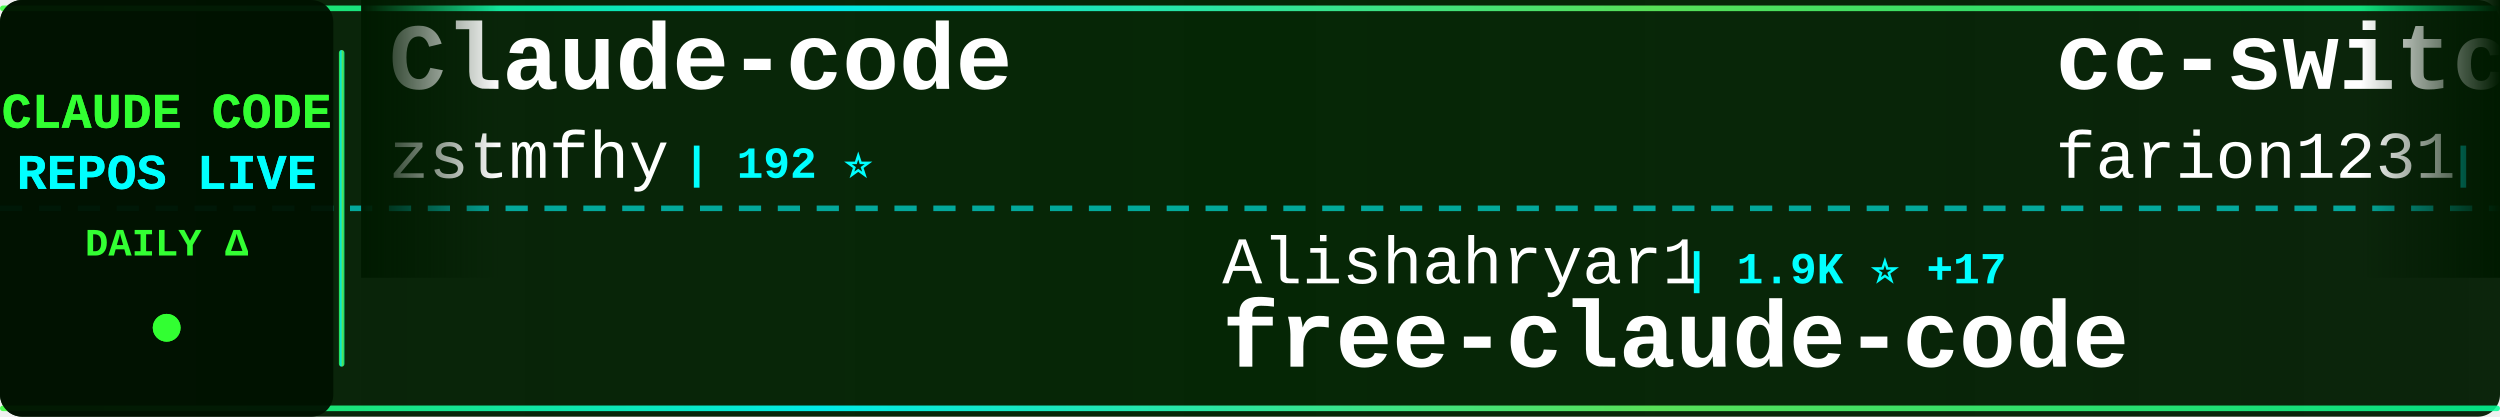
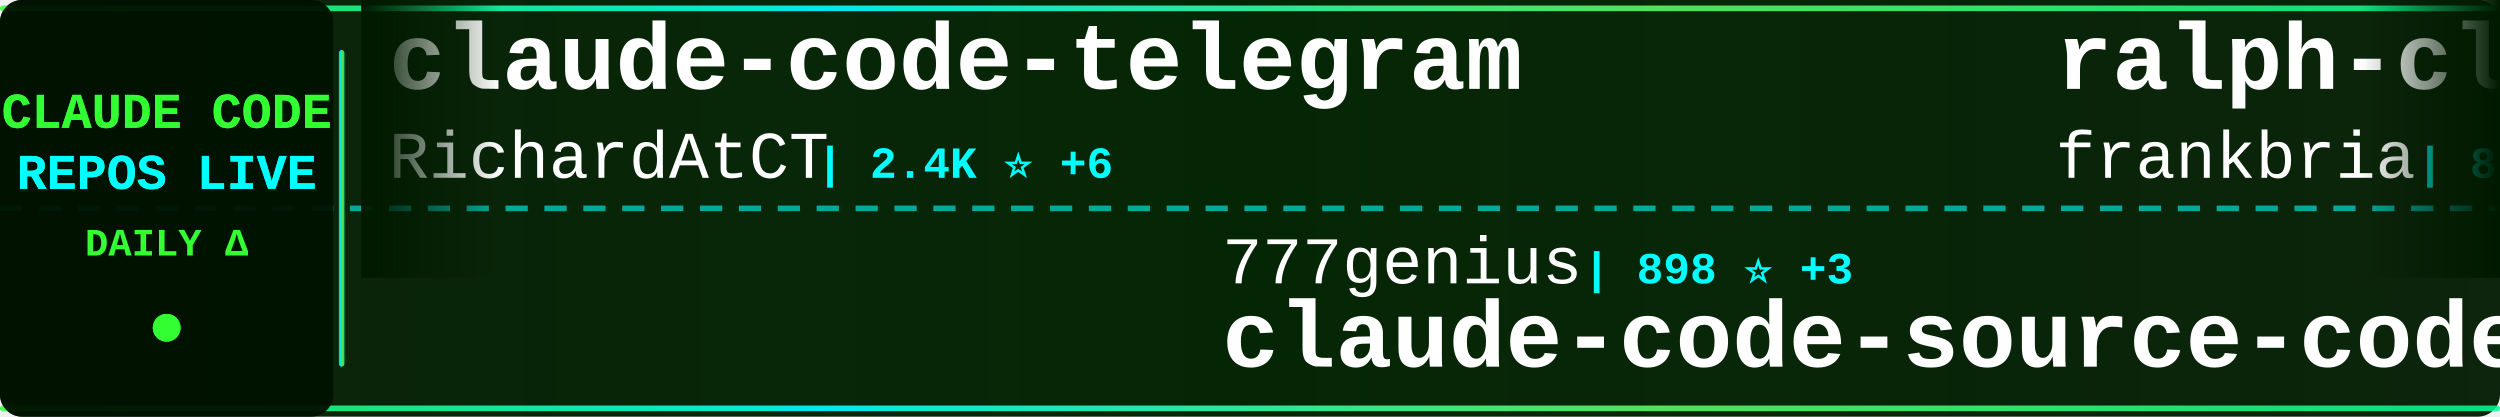
<svg xmlns="http://www.w3.org/2000/svg" width="900" height="150">
  <defs>
    <linearGradient id="tickerBg" x1="0%" y1="0%" x2="100%" y2="0%">
      <stop offset="0%" style="stop-color:#001a00;stop-opacity:0.95" />
      <stop offset="50%" style="stop-color:#002200;stop-opacity:0.98" />
      <stop offset="100%" style="stop-color:#001a00;stop-opacity:0.95" />
    </linearGradient>
    <linearGradient id="borderGrad" x1="0%" y1="0%" x2="100%" y2="0%">
      <stop offset="0%" style="stop-color:#33ff33;stop-opacity:0.85">
        <animate attributeName="stop-opacity" values="0.85;1;0.85" dur="2s" repeatCount="indefinite" />
      </stop>
      <stop offset="33%" style="stop-color:#00ffff;stop-opacity:0.9">
        <animate attributeName="stop-opacity" values="0.9;1;0.9" dur="2.2s" repeatCount="indefinite" />
      </stop>
      <stop offset="66%" style="stop-color:#66ff66;stop-opacity:0.85">
        <animate attributeName="stop-opacity" values="0.85;1;0.85" dur="1.8s" repeatCount="indefinite" />
      </stop>
      <stop offset="100%" style="stop-color:#00ff99;stop-opacity:0.85">
        <animate attributeName="stop-opacity" values="0.85;1;0.85" dur="2s" repeatCount="indefinite" />
      </stop>
    </linearGradient>
    <filter id="textGlow">
      <feGaussianBlur stdDeviation="0.1" result="coloredBlur" />
      <feMerge>
        <feMergeNode in="coloredBlur" />
        <feMergeNode in="SourceGraphic" />
      </feMerge>
    </filter>
    <filter id="metricGlow">
      <feGaussianBlur stdDeviation="0.2" result="coloredBlur" />
      <feMerge>
        <feMergeNode in="coloredBlur" />
        <feMergeNode in="SourceGraphic" />
      </feMerge>
    </filter>
    <linearGradient id="leftFade" x1="0%" y1="0%" x2="100%" y2="0%">
      <stop offset="0%" style="stop-color:#001a00;stop-opacity:1" />
      <stop offset="100%" style="stop-color:#001a00;stop-opacity:0" />
    </linearGradient>
    <linearGradient id="rightFade" x1="0%" y1="0%" x2="100%" y2="0%">
      <stop offset="0%" style="stop-color:#001a00;stop-opacity:0" />
      <stop offset="100%" style="stop-color:#001a00;stop-opacity:1" />
    </linearGradient>
  </defs>
  <rect width="900" height="150" fill="url(#tickerBg)" rx="8" />
  <rect x="0" y="2" width="900" height="2" fill="url(#borderGrad)" rx="1" />
  <rect x="0" y="146" width="900" height="2" fill="url(#borderGrad)" rx="1" />
  <line x1="0" y1="75" x2="900" y2="75" stroke="#00ffff" stroke-width="2" stroke-dasharray="8 6" opacity="0.6" />
  <rect x="0" y="0" width="120" height="150" fill="#001100" opacity="0.95" rx="8" />
  <text x="60" y="46" font-family="'Courier New', monospace" font-size="18" font-weight="bold" fill="#33ff33" text-anchor="middle" filter="url(#textGlow)">
    CLAUDE CODE
  </text>
  <text x="60" y="68" font-family="'Courier New', monospace" font-size="18" font-weight="bold" fill="#00ffff" text-anchor="middle" filter="url(#textGlow)">
    REPOS LIVE
  </text>
  <text x="60" y="92" font-family="'Courier New', monospace" font-size="14" font-weight="bold" fill="#33ff33" text-anchor="middle">
    DAILY Δ
  </text>
  <circle cx="60" cy="118" r="5" fill="#33ff33" filter="url(#metricGlow)">
    <animate attributeName="r" values="4;6;4" dur="1.5s" repeatCount="indefinite" />
    <animate attributeName="opacity" values="0.6;1;0.6" dur="1.5s" repeatCount="indefinite" />
  </circle>
  <rect x="122" y="18" width="2" height="114" fill="url(#borderGrad)" rx="1" />
  <clipPath id="tickerClip">
    <rect x="130" y="0" width="770" height="150" />
  </clipPath>
  <g clip-path="url(#tickerClip)">
    <g id="tickerItems">
      <animateTransform attributeName="transform" attributeType="XML" type="translate" from="0 0" to="-3000 0" dur="54s" repeatCount="indefinite" />
      <g transform="translate(0, 0)">
-         <text x="140" y="32" font-family="'Courier New', monospace" font-size="34" font-weight="bold" fill="#ffffff">Claude-code</text>
-         <text x="140" y="64" font-family="'Courier New', monospace" font-size="24" font-weight="normal" fill="#ffffff" opacity="1.0">zstmfhy</text>
-         <text x="246" y="64" font-family="'Courier New', monospace" font-size="16" font-weight="bold" fill="#00ffff"> | 192 ⭐</text>
+         <text x="140" y="32" font-family="'Courier New', monospace" font-size="34" font-weight="bold" fill="#ffffff">claude-code-telegram</text>
+         <text x="140" y="64" font-family="'Courier New', monospace" font-size="24" font-weight="normal" fill="#ffffff" opacity="1.0">RichardAtCT</text>
+         <text x="294" y="64" font-family="'Courier New', monospace" font-size="16" font-weight="bold" fill="#00ffff"> | 2.4K ⭐ +6</text>
      </g>
      <g transform="translate(300, 0)">
-         <text x="140" y="102" font-family="'Courier New', monospace" font-size="24" font-weight="normal" fill="#ffffff" opacity="1.0">Alishahryar1</text>
-         <text x="306" y="102" font-family="'Courier New', monospace" font-size="16" font-weight="bold" fill="#00ffff"> | 1.9K ⭐ +17</text>
-         <text x="140" y="132" font-family="'Courier New', monospace" font-size="34" font-weight="bold" fill="#ffffff">free-claude-code</text>
+         <text x="140" y="102" font-family="'Courier New', monospace" font-size="24" font-weight="normal" fill="#ffffff" opacity="1.0">777genius</text>
+         <text x="270" y="102" font-family="'Courier New', monospace" font-size="16" font-weight="bold" fill="#00ffff"> | 898 ⭐ +3</text>
+         <text x="140" y="132" font-family="'Courier New', monospace" font-size="34" font-weight="bold" fill="#ffffff">claude-code-source-code</text>
      </g>
      <g transform="translate(600, 0)">
-         <text x="140" y="32" font-family="'Courier New', monospace" font-size="34" font-weight="bold" fill="#ffffff">cc-switch</text>
-         <text x="140" y="64" font-family="'Courier New', monospace" font-size="24" font-weight="normal" fill="#ffffff" opacity="1.0">farion1231</text>
-         <text x="282" y="64" font-family="'Courier New', monospace" font-size="16" font-weight="bold" fill="#00ffff"> | 45.3K ⭐ +663</text>
+         <text x="140" y="32" font-family="'Courier New', monospace" font-size="34" font-weight="bold" fill="#ffffff">ralph-claude-code</text>
+         <text x="140" y="64" font-family="'Courier New', monospace" font-size="24" font-weight="normal" fill="#ffffff" opacity="1.0">frankbria</text>
+         <text x="270" y="64" font-family="'Courier New', monospace" font-size="16" font-weight="bold" fill="#00ffff"> | 8.7K ⭐ +19</text>
      </g>
      <g transform="translate(900, 0)">
-         <text x="140" y="102" font-family="'Courier New', monospace" font-size="24" font-weight="normal" fill="#ffffff" opacity="1.0">snarktank</text>
-         <text x="270" y="102" font-family="'Courier New', monospace" font-size="16" font-weight="bold" fill="#00ffff"> | 16.9K ⭐ +141</text>
-         <text x="140" y="132" font-family="'Courier New', monospace" font-size="34" font-weight="bold" fill="#ffffff">ralph</text>
+         <text x="140" y="102" font-family="'Courier New', monospace" font-size="24" font-weight="normal" fill="#ffffff" opacity="1.0">slopus</text>
+         <text x="234" y="102" font-family="'Courier New', monospace" font-size="16" font-weight="bold" fill="#00ffff"> | 18.4K ⭐ +170</text>
+         <text x="140" y="132" font-family="'Courier New', monospace" font-size="34" font-weight="bold" fill="#ffffff">happy</text>
      </g>
      <g transform="translate(1200, 0)">
-         <text x="140" y="32" font-family="'Courier New', monospace" font-size="34" font-weight="bold" fill="#ffffff">claude-code-router</text>
-         <text x="140" y="64" font-family="'Courier New', monospace" font-size="24" font-weight="normal" fill="#ffffff" opacity="1.0">musistudio</text>
-         <text x="282" y="64" font-family="'Courier New', monospace" font-size="16" font-weight="bold" fill="#00ffff"> | 32.3K ⭐ +78</text>
+         <text x="140" y="32" font-family="'Courier New', monospace" font-size="34" font-weight="bold" fill="#ffffff">claude-code-guide</text>
+         <text x="140" y="64" font-family="'Courier New', monospace" font-size="24" font-weight="normal" fill="#ffffff" opacity="1.0">zebbern</text>
+         <text x="246" y="64" font-family="'Courier New', monospace" font-size="16" font-weight="bold" fill="#00ffff"> | 3.9K ⭐ +8</text>
      </g>
      <g transform="translate(1500, 0)">
+         <text x="140" y="102" font-family="'Courier New', monospace" font-size="24" font-weight="normal" fill="#ffffff" opacity="1.0">shanraisshan</text>
+         <text x="306" y="102" font-family="'Courier New', monospace" font-size="16" font-weight="bold" fill="#00ffff"> | 45.1K ⭐ +1.1K</text>
+         <text x="140" y="132" font-family="'Courier New', monospace" font-size="34" font-weight="bold" fill="#ffffff">claude-code-best-practic...</text>
+       </g>
+       <g transform="translate(1800, 0)">
+         <text x="140" y="32" font-family="'Courier New', monospace" font-size="34" font-weight="bold" fill="#ffffff">Claude-Code-Usage-Monito...</text>
+         <text x="140" y="64" font-family="'Courier New', monospace" font-size="24" font-weight="normal" fill="#ffffff" opacity="1.0">Maciek-roboblog</text>
+         <text x="342" y="64" font-family="'Courier New', monospace" font-size="16" font-weight="bold" fill="#00ffff"> | 7.6K ⭐ +19</text>
+       </g>
+       <g transform="translate(2100, 0)">
+         <text x="140" y="102" font-family="'Courier New', monospace" font-size="24" font-weight="normal" fill="#ffffff" opacity="1.0">obra</text>
+         <text x="210" y="102" font-family="'Courier New', monospace" font-size="16" font-weight="bold" fill="#00ffff"> | 154.6K ⭐ +2.1K</text>
+         <text x="140" y="132" font-family="'Courier New', monospace" font-size="34" font-weight="bold" fill="#ffffff">superpowers</text>
+       </g>
+       <g transform="translate(2400, 0)">
+         <text x="140" y="32" font-family="'Courier New', monospace" font-size="34" font-weight="bold" fill="#ffffff">claude-code-infrastructu...</text>
+         <text x="140" y="64" font-family="'Courier New', monospace" font-size="24" font-weight="normal" fill="#ffffff" opacity="1.0">diet103</text>
+         <text x="246" y="64" font-family="'Courier New', monospace" font-size="16" font-weight="bold" fill="#00ffff"> | 9.5K ⭐ +6</text>
+       </g>
+       <g transform="translate(2700, 0)">
        <text x="140" y="102" font-family="'Courier New', monospace" font-size="24" font-weight="normal" fill="#ffffff" opacity="1.0">hangsman</text>
        <text x="258" y="102" font-family="'Courier New', monospace" font-size="16" font-weight="bold" fill="#00ffff"> | 753 ⭐ +1</text>
        <text x="140" y="132" font-family="'Courier New', monospace" font-size="34" font-weight="bold" fill="#ffffff">claude-code-source</text>
      </g>
-       <g transform="translate(1800, 0)">
-         <text x="140" y="32" font-family="'Courier New', monospace" font-size="34" font-weight="bold" fill="#ffffff">claude-howto</text>
-         <text x="140" y="64" font-family="'Courier New', monospace" font-size="24" font-weight="normal" fill="#ffffff" opacity="1.0">luongnv89</text>
-         <text x="270" y="64" font-family="'Courier New', monospace" font-size="16" font-weight="bold" fill="#00ffff"> | 26.7K ⭐ +309</text>
-       </g>
-       <g transform="translate(2100, 0)">
-         <text x="140" y="102" font-family="'Courier New', monospace" font-size="24" font-weight="normal" fill="#ffffff" opacity="1.0">ChinaSiro</text>
-         <text x="270" y="102" font-family="'Courier New', monospace" font-size="16" font-weight="bold" fill="#00ffff"> | 8.9K ⭐ +17</text>
-         <text x="140" y="132" font-family="'Courier New', monospace" font-size="34" font-weight="bold" fill="#ffffff">claude-code-sourcemap</text>
-       </g>
-       <g transform="translate(2400, 0)">
-         <text x="140" y="32" font-family="'Courier New', monospace" font-size="34" font-weight="bold" fill="#ffffff">claudecodeui</text>
-         <text x="140" y="64" font-family="'Courier New', monospace" font-size="24" font-weight="normal" fill="#ffffff" opacity="1.0">siteboon</text>
-         <text x="258" y="64" font-family="'Courier New', monospace" font-size="16" font-weight="bold" fill="#00ffff"> | 9.9K ⭐ +51</text>
-       </g>
-       <g transform="translate(2700, 0)">
-         <text x="140" y="102" font-family="'Courier New', monospace" font-size="24" font-weight="normal" fill="#ffffff" opacity="1.0">eyaltoledano</text>
-         <text x="306" y="102" font-family="'Courier New', monospace" font-size="16" font-weight="bold" fill="#00ffff"> | 26.6K ⭐ +13</text>
-         <text x="140" y="132" font-family="'Courier New', monospace" font-size="34" font-weight="bold" fill="#ffffff">claude-task-master</text>
-       </g>
      <g transform="translate(3000, 0)">
-         <text x="140" y="32" font-family="'Courier New', monospace" font-size="34" font-weight="bold" fill="#ffffff">Claude-code</text>
-         <text x="140" y="64" font-family="'Courier New', monospace" font-size="24" font-weight="normal" fill="#ffffff" opacity="1.0">zstmfhy</text>
-         <text x="246" y="64" font-family="'Courier New', monospace" font-size="16" font-weight="bold" fill="#00ffff"> | 192 ⭐</text>
+         <text x="140" y="32" font-family="'Courier New', monospace" font-size="34" font-weight="bold" fill="#ffffff">claude-code-telegram</text>
+         <text x="140" y="64" font-family="'Courier New', monospace" font-size="24" font-weight="normal" fill="#ffffff" opacity="1.0">RichardAtCT</text>
+         <text x="294" y="64" font-family="'Courier New', monospace" font-size="16" font-weight="bold" fill="#00ffff"> | 2.4K ⭐ +6</text>
      </g>
      <g transform="translate(3300, 0)">
-         <text x="140" y="102" font-family="'Courier New', monospace" font-size="24" font-weight="normal" fill="#ffffff" opacity="1.0">Alishahryar1</text>
-         <text x="306" y="102" font-family="'Courier New', monospace" font-size="16" font-weight="bold" fill="#00ffff"> | 1.9K ⭐ +17</text>
-         <text x="140" y="132" font-family="'Courier New', monospace" font-size="34" font-weight="bold" fill="#ffffff">free-claude-code</text>
+         <text x="140" y="102" font-family="'Courier New', monospace" font-size="24" font-weight="normal" fill="#ffffff" opacity="1.0">777genius</text>
+         <text x="270" y="102" font-family="'Courier New', monospace" font-size="16" font-weight="bold" fill="#00ffff"> | 898 ⭐ +3</text>
+         <text x="140" y="132" font-family="'Courier New', monospace" font-size="34" font-weight="bold" fill="#ffffff">claude-code-source-code</text>
      </g>
      <g transform="translate(3600, 0)">
-         <text x="140" y="32" font-family="'Courier New', monospace" font-size="34" font-weight="bold" fill="#ffffff">cc-switch</text>
-         <text x="140" y="64" font-family="'Courier New', monospace" font-size="24" font-weight="normal" fill="#ffffff" opacity="1.0">farion1231</text>
-         <text x="282" y="64" font-family="'Courier New', monospace" font-size="16" font-weight="bold" fill="#00ffff"> | 45.3K ⭐ +663</text>
+         <text x="140" y="32" font-family="'Courier New', monospace" font-size="34" font-weight="bold" fill="#ffffff">ralph-claude-code</text>
+         <text x="140" y="64" font-family="'Courier New', monospace" font-size="24" font-weight="normal" fill="#ffffff" opacity="1.0">frankbria</text>
+         <text x="270" y="64" font-family="'Courier New', monospace" font-size="16" font-weight="bold" fill="#00ffff"> | 8.7K ⭐ +19</text>
      </g>
      <g transform="translate(3900, 0)">
-         <text x="140" y="102" font-family="'Courier New', monospace" font-size="24" font-weight="normal" fill="#ffffff" opacity="1.0">snarktank</text>
-         <text x="270" y="102" font-family="'Courier New', monospace" font-size="16" font-weight="bold" fill="#00ffff"> | 16.9K ⭐ +141</text>
-         <text x="140" y="132" font-family="'Courier New', monospace" font-size="34" font-weight="bold" fill="#ffffff">ralph</text>
+         <text x="140" y="102" font-family="'Courier New', monospace" font-size="24" font-weight="normal" fill="#ffffff" opacity="1.0">slopus</text>
+         <text x="234" y="102" font-family="'Courier New', monospace" font-size="16" font-weight="bold" fill="#00ffff"> | 18.4K ⭐ +170</text>
+         <text x="140" y="132" font-family="'Courier New', monospace" font-size="34" font-weight="bold" fill="#ffffff">happy</text>
      </g>
    </g>
  </g>
  <rect x="130" y="0" width="50" height="100" fill="url(#leftFade)" />
  <rect x="850" y="0" width="50" height="100" fill="url(#rightFade)" />
</svg>
